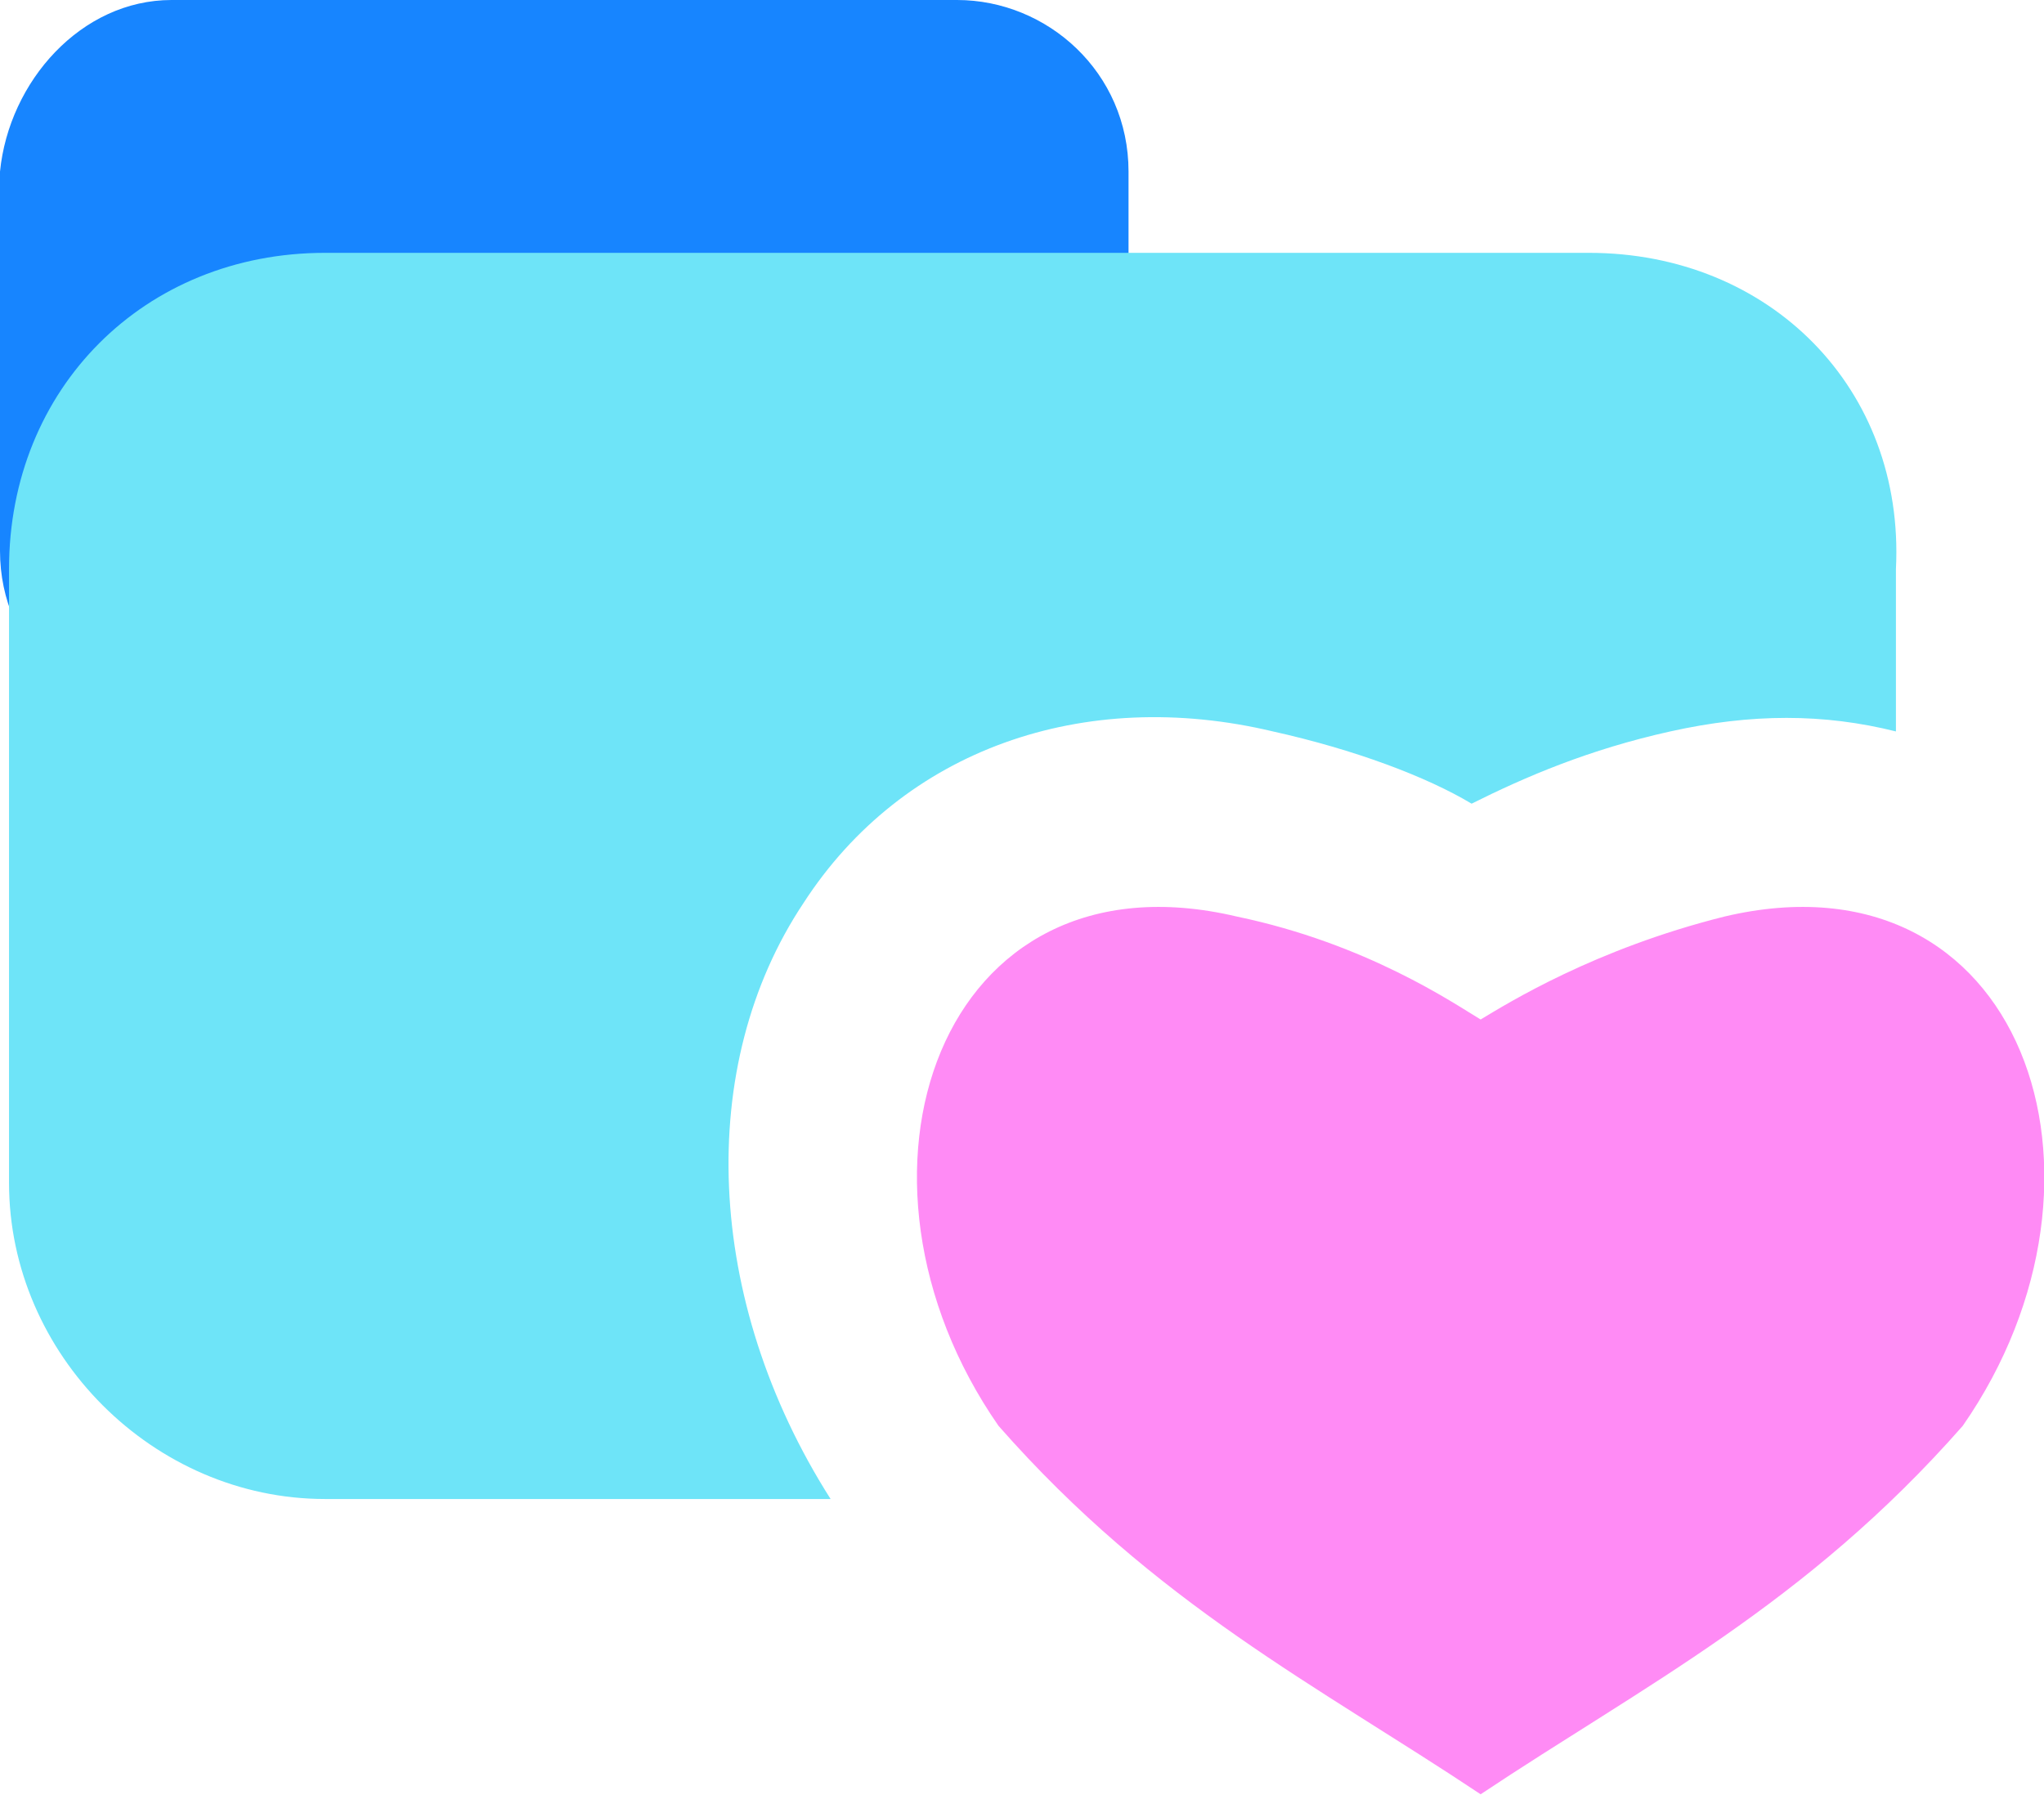
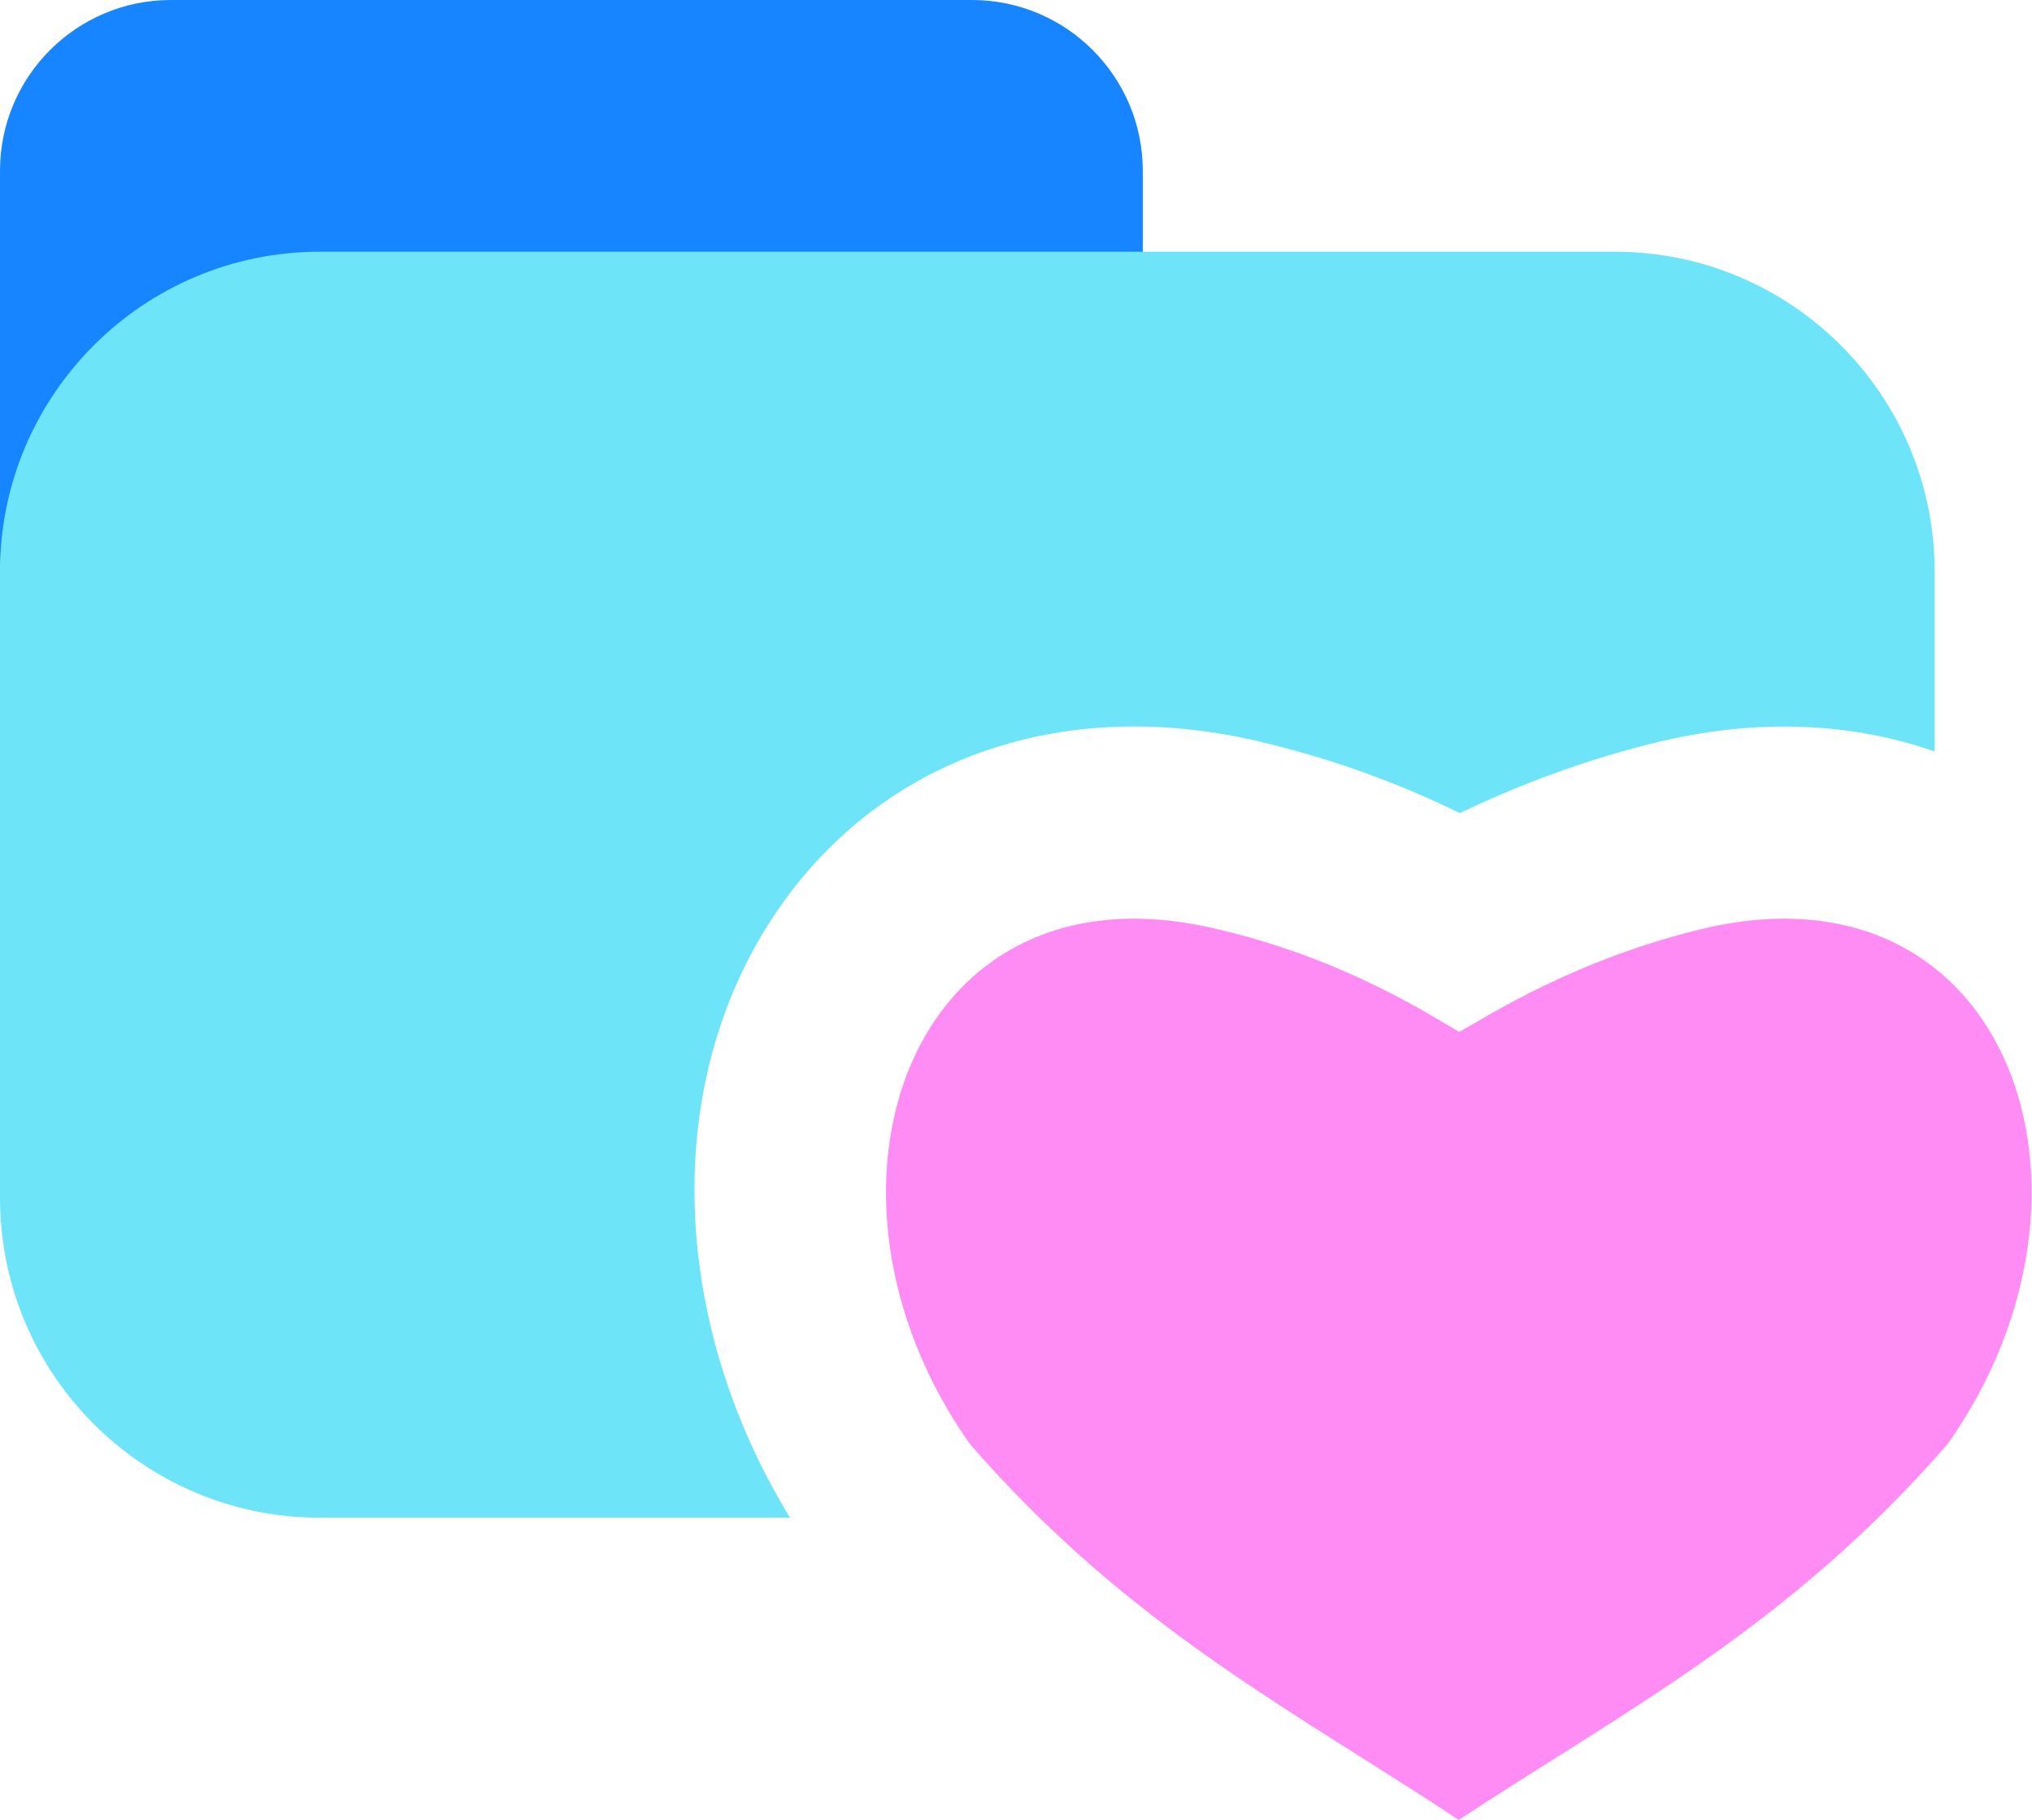
- <svg xmlns="http://www.w3.org/2000/svg" id="a" viewBox="0 0 22.64 19.87">
-   <path d="M1.9,0H10.6c1,0,1.9,.8,1.9,1.9V6.1c0,1-.8,1.9-1.9,1.9H1.9c-1,0-1.9-.8-1.9-1.9V1.9C.1,.9,.9,0,1.9,0Z" fill="#1785ff" />
-   <path d="M8.9,10c1.1-1.7,3.1-2.4,5.2-1.9,.9,.2,1.7,.5,2.2,.8,.6-.3,1.3-.6,2.2-.8,.9-.2,1.7-.2,2.5,0v-1.8c.1-2-1.4-3.5-3.4-3.5H3.6C1.6,2.8,.1,4.3,.1,6.3v6.8c0,1.9,1.6,3.5,3.5,3.5h5.6c-1.4-2.2-1.5-4.8-.3-6.6Z" fill="#6ee4f8" />
-   <path d="M16.4,11.29c.3-.18,1.26-.78,2.7-1.14,3.3-.78,4.56,2.88,2.64,5.64-1.74,1.98-3.54,2.88-5.34,4.08-1.8-1.2-3.6-2.1-5.34-4.08-1.92-2.76-.66-6.42,2.64-5.64,1.44,.3,2.4,.96,2.7,1.14" fill="#ff8bf5" />
+ <svg xmlns="http://www.w3.org/2000/svg" id="a" viewBox="0 0 22.12 19.81">
+   <rect x="0" width="12.44" height="7.9" rx="1.86" ry="1.86" fill="#1785ff" />
+   <path d="M15.89,11.23c.29-.16,1.27-.8,2.69-1.13,3.29-.75,4.56,2.88,2.62,5.62-1.73,1.99-3.53,2.91-5.32,4.09-1.78-1.18-3.58-2.09-5.32-4.09-1.94-2.74-.67-6.37,2.63-5.62,1.43,.32,2.41,.97,2.69,1.13" fill="#ff8bf5" />
+   <path d="M8.43,9.96c1.12-1.68,3.08-2.39,5.23-1.9,.91,.21,1.66,.51,2.23,.79,.57-.27,1.33-.58,2.23-.79,1.05-.24,2.06-.19,2.94,.12v-1.96c0-1.92-1.56-3.48-3.48-3.48H3.48c-1.92,0-3.48,1.56-3.48,3.48v6.82c0,1.92,1.56,3.48,3.48,3.48h5.12c-1.31-2.14-1.4-4.72-.17-6.56Z" fill="#6ee4f8" />
</svg>
